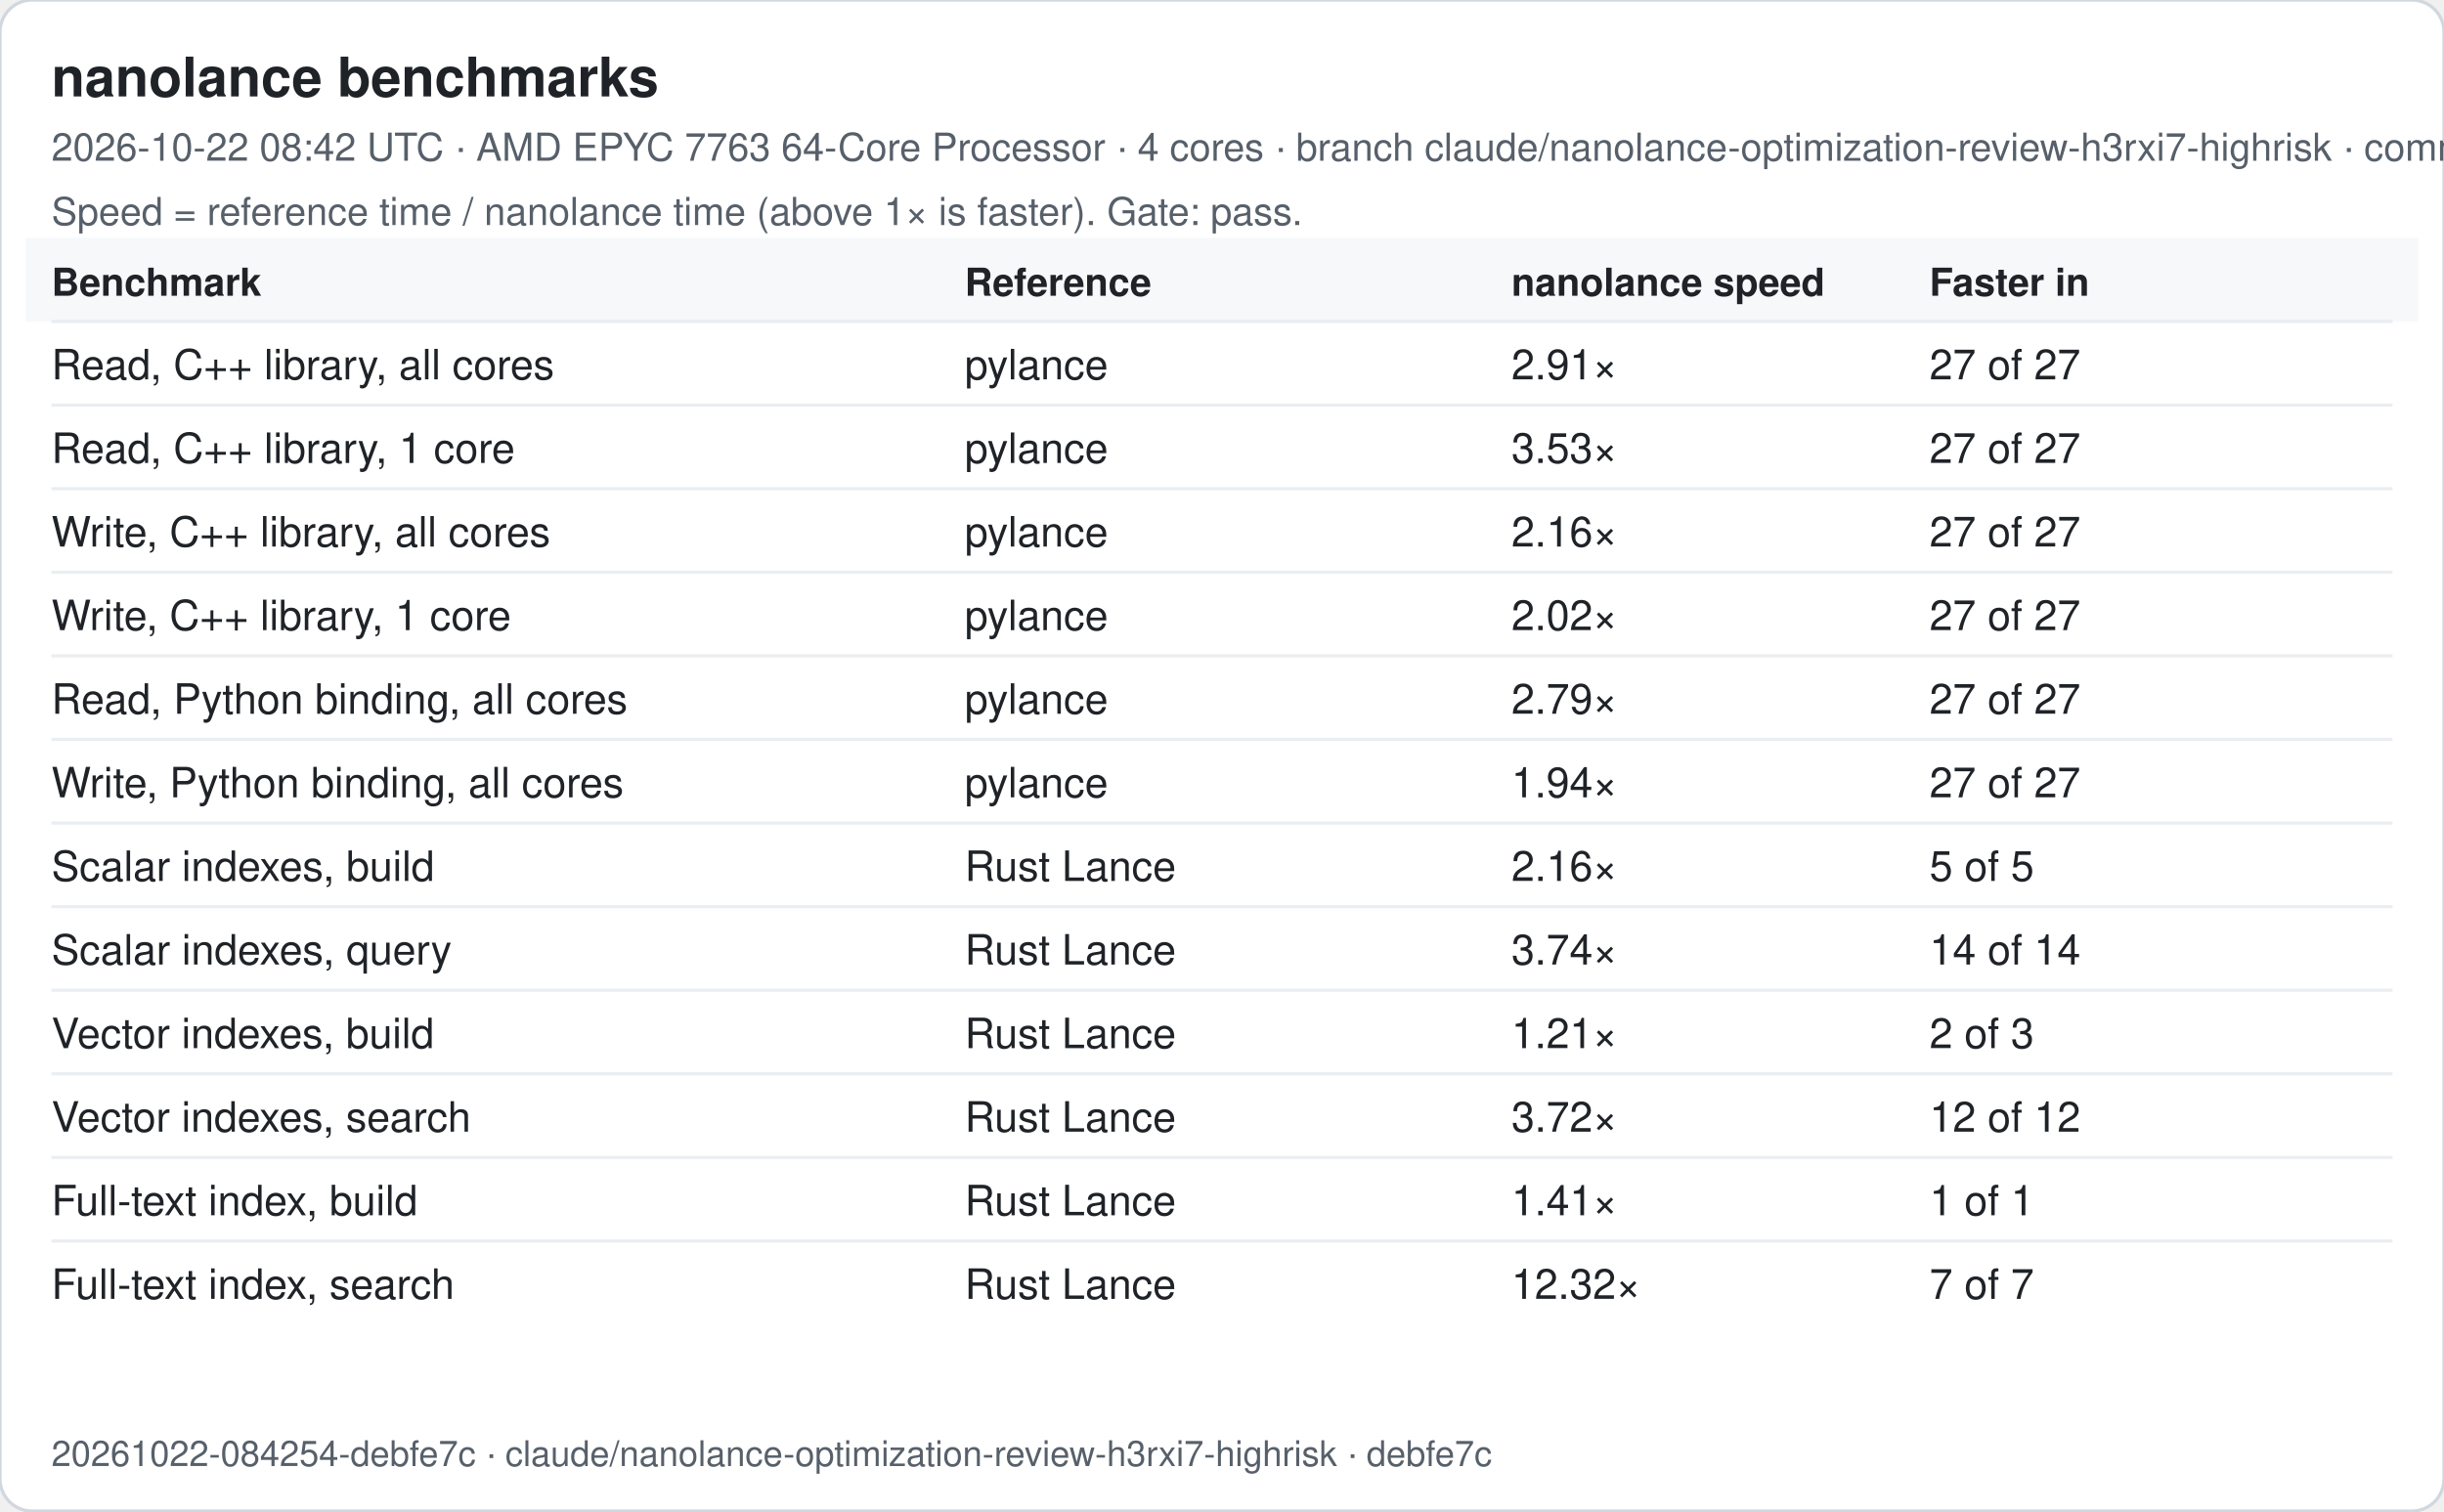
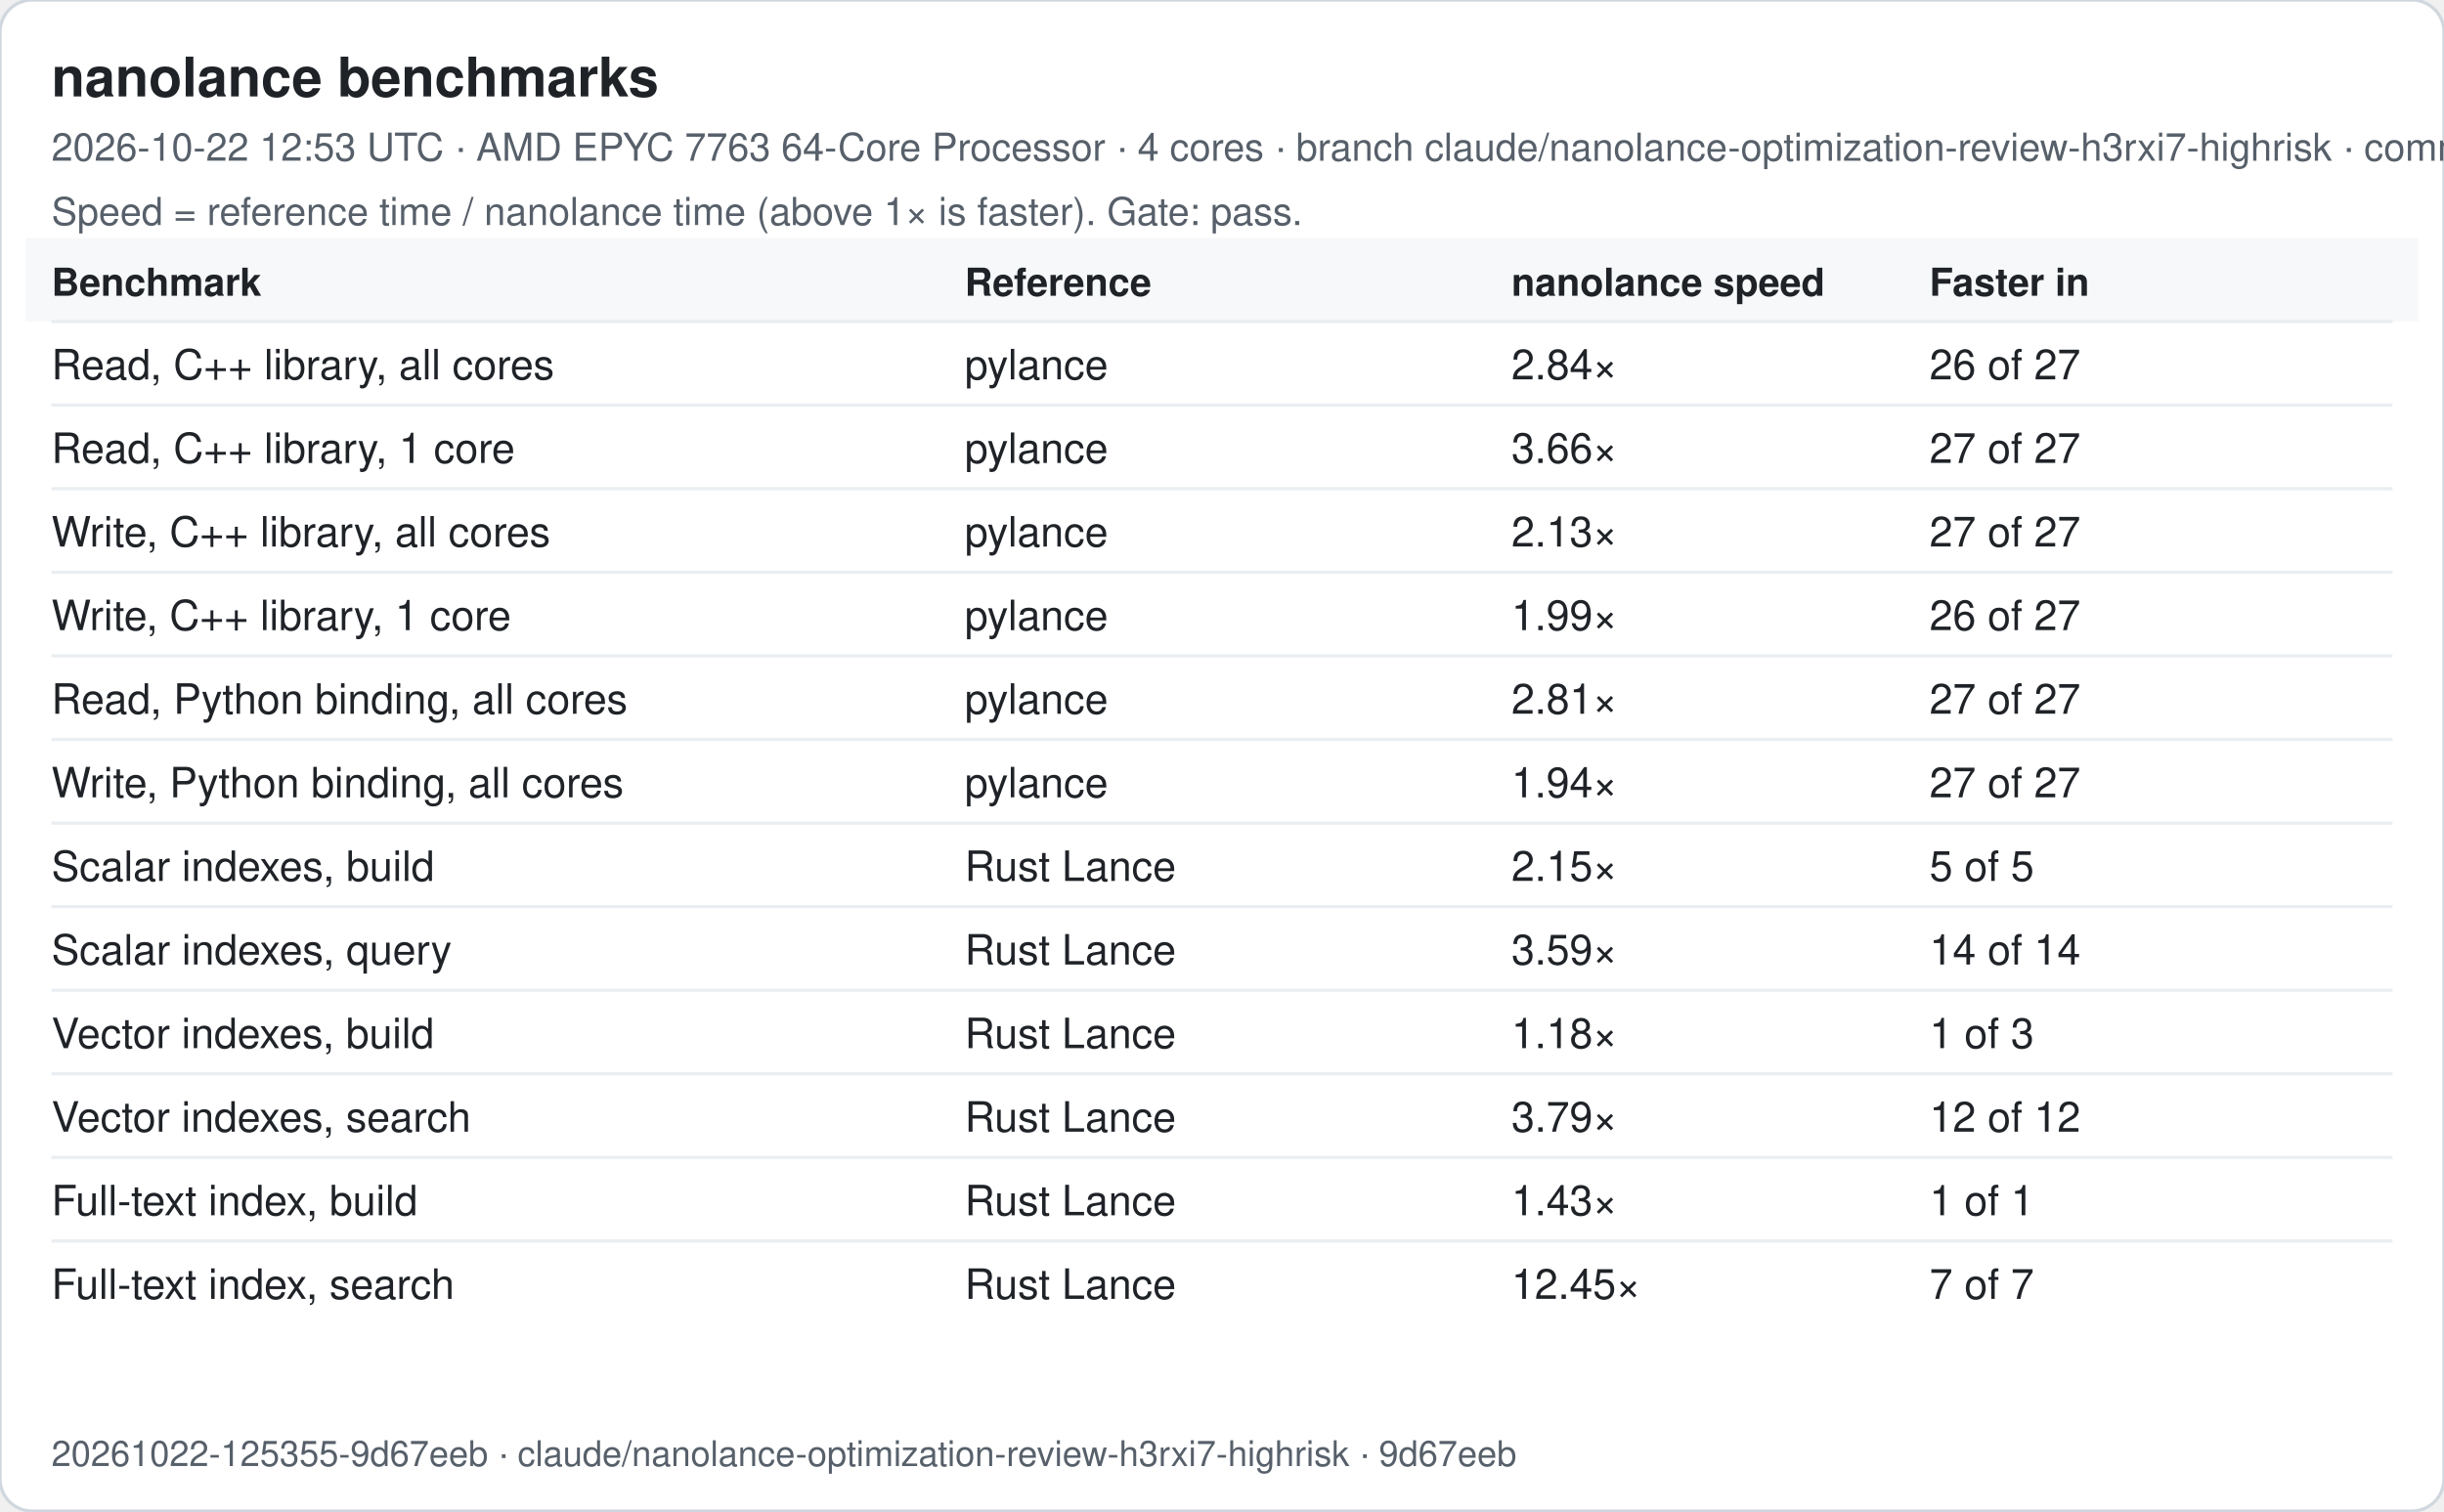
<svg xmlns="http://www.w3.org/2000/svg" width="760" height="470" viewBox="0 0 760 470" font-family="-apple-system, Segoe UI, Helvetica, Arial, sans-serif">
  <rect width="760" height="470" rx="10" fill="#ffffff" stroke="#d0d7de" />
  <text x="16" y="30" font-size="17" font-weight="600" fill="#1f2328">nanolance benchmarks</text>
-   <text x="16" y="50" font-size="12" fill="#57606a">2026-10-22 08:42 UTC · AMD EPYC 7763 64-Core Processor · 4 cores · branch claude/nanolance-optimization-review-h3rxi7-highrisk · commit debfe7c</text>
+   <text x="16" y="50" font-size="12" fill="#57606a">2026-10-22 12:53 UTC · AMD EPYC 7763 64-Core Processor · 4 cores · branch claude/nanolance-optimization-review-h3rxi7-highrisk · commit 9d67eeb</text>
  <text x="16" y="70" font-size="12" fill="#57606a">Speed = reference time / nanolance time (above 1× is faster). Gate: pass.</text>
  <rect x="8" y="74" width="744" height="26" fill="#f6f8fa" />
  <text x="16" y="92" font-size="12" font-weight="600" fill="#1f2328">Benchmark</text>
  <text x="300" y="92" font-size="12" font-weight="600" fill="#1f2328">Reference</text>
  <text x="470" y="92" font-size="12" font-weight="600" fill="#1f2328">nanolance speed</text>
  <text x="600" y="92" font-size="12" font-weight="600" fill="#1f2328">Faster in</text>
  <line x1="16" x2="744" y1="100" y2="100" stroke="#eaeef2" />
  <text x="16" y="118" font-size="13" fill="#1f2328">Read, C++ library, all cores</text>
  <text x="300" y="118" font-size="13" fill="#1f2328">pylance</text>
-   <text x="470" y="118" font-size="13" fill="#1f2328">2.91×</text>
-   <text x="600" y="118" font-size="13" fill="#1f2328">27 of 27</text>
+   <text x="470" y="118" font-size="13" fill="#1f2328">2.84×</text>
+   <text x="600" y="118" font-size="13" fill="#1f2328">26 of 27</text>
  <line x1="16" x2="744" y1="126" y2="126" stroke="#eaeef2" />
  <text x="16" y="144" font-size="13" fill="#1f2328">Read, C++ library, 1 core</text>
  <text x="300" y="144" font-size="13" fill="#1f2328">pylance</text>
-   <text x="470" y="144" font-size="13" fill="#1f2328">3.53×</text>
+   <text x="470" y="144" font-size="13" fill="#1f2328">3.66×</text>
  <text x="600" y="144" font-size="13" fill="#1f2328">27 of 27</text>
  <line x1="16" x2="744" y1="152" y2="152" stroke="#eaeef2" />
  <text x="16" y="170" font-size="13" fill="#1f2328">Write, C++ library, all cores</text>
  <text x="300" y="170" font-size="13" fill="#1f2328">pylance</text>
-   <text x="470" y="170" font-size="13" fill="#1f2328">2.16×</text>
+   <text x="470" y="170" font-size="13" fill="#1f2328">2.13×</text>
  <text x="600" y="170" font-size="13" fill="#1f2328">27 of 27</text>
  <line x1="16" x2="744" y1="178" y2="178" stroke="#eaeef2" />
  <text x="16" y="196" font-size="13" fill="#1f2328">Write, C++ library, 1 core</text>
  <text x="300" y="196" font-size="13" fill="#1f2328">pylance</text>
-   <text x="470" y="196" font-size="13" fill="#1f2328">2.02×</text>
-   <text x="600" y="196" font-size="13" fill="#1f2328">27 of 27</text>
+   <text x="470" y="196" font-size="13" fill="#1f2328">1.99×</text>
+   <text x="600" y="196" font-size="13" fill="#1f2328">26 of 27</text>
  <line x1="16" x2="744" y1="204" y2="204" stroke="#eaeef2" />
  <text x="16" y="222" font-size="13" fill="#1f2328">Read, Python binding, all cores</text>
  <text x="300" y="222" font-size="13" fill="#1f2328">pylance</text>
-   <text x="470" y="222" font-size="13" fill="#1f2328">2.79×</text>
+   <text x="470" y="222" font-size="13" fill="#1f2328">2.81×</text>
  <text x="600" y="222" font-size="13" fill="#1f2328">27 of 27</text>
  <line x1="16" x2="744" y1="230" y2="230" stroke="#eaeef2" />
  <text x="16" y="248" font-size="13" fill="#1f2328">Write, Python binding, all cores</text>
  <text x="300" y="248" font-size="13" fill="#1f2328">pylance</text>
  <text x="470" y="248" font-size="13" fill="#1f2328">1.94×</text>
  <text x="600" y="248" font-size="13" fill="#1f2328">27 of 27</text>
  <line x1="16" x2="744" y1="256" y2="256" stroke="#eaeef2" />
  <text x="16" y="274" font-size="13" fill="#1f2328">Scalar indexes, build</text>
  <text x="300" y="274" font-size="13" fill="#1f2328">Rust Lance</text>
-   <text x="470" y="274" font-size="13" fill="#1f2328">2.16×</text>
+   <text x="470" y="274" font-size="13" fill="#1f2328">2.15×</text>
  <text x="600" y="274" font-size="13" fill="#1f2328">5 of 5</text>
  <line x1="16" x2="744" y1="282" y2="282" stroke="#eaeef2" />
  <text x="16" y="300" font-size="13" fill="#1f2328">Scalar indexes, query</text>
  <text x="300" y="300" font-size="13" fill="#1f2328">Rust Lance</text>
-   <text x="470" y="300" font-size="13" fill="#1f2328">3.74×</text>
+   <text x="470" y="300" font-size="13" fill="#1f2328">3.59×</text>
  <text x="600" y="300" font-size="13" fill="#1f2328">14 of 14</text>
  <line x1="16" x2="744" y1="308" y2="308" stroke="#eaeef2" />
  <text x="16" y="326" font-size="13" fill="#1f2328">Vector indexes, build</text>
  <text x="300" y="326" font-size="13" fill="#1f2328">Rust Lance</text>
-   <text x="470" y="326" font-size="13" fill="#1f2328">1.21×</text>
-   <text x="600" y="326" font-size="13" fill="#1f2328">2 of 3</text>
+   <text x="470" y="326" font-size="13" fill="#1f2328">1.18×</text>
+   <text x="600" y="326" font-size="13" fill="#1f2328">1 of 3</text>
  <line x1="16" x2="744" y1="334" y2="334" stroke="#eaeef2" />
  <text x="16" y="352" font-size="13" fill="#1f2328">Vector indexes, search</text>
  <text x="300" y="352" font-size="13" fill="#1f2328">Rust Lance</text>
-   <text x="470" y="352" font-size="13" fill="#1f2328">3.72×</text>
+   <text x="470" y="352" font-size="13" fill="#1f2328">3.79×</text>
  <text x="600" y="352" font-size="13" fill="#1f2328">12 of 12</text>
  <line x1="16" x2="744" y1="360" y2="360" stroke="#eaeef2" />
  <text x="16" y="378" font-size="13" fill="#1f2328">Full-text index, build</text>
  <text x="300" y="378" font-size="13" fill="#1f2328">Rust Lance</text>
-   <text x="470" y="378" font-size="13" fill="#1f2328">1.41×</text>
+   <text x="470" y="378" font-size="13" fill="#1f2328">1.43×</text>
  <text x="600" y="378" font-size="13" fill="#1f2328">1 of 1</text>
  <line x1="16" x2="744" y1="386" y2="386" stroke="#eaeef2" />
  <text x="16" y="404" font-size="13" fill="#1f2328">Full-text index, search</text>
  <text x="300" y="404" font-size="13" fill="#1f2328">Rust Lance</text>
-   <text x="470" y="404" font-size="13" fill="#1f2328">12.32×</text>
+   <text x="470" y="404" font-size="13" fill="#1f2328">12.45×</text>
  <text x="600" y="404" font-size="13" fill="#1f2328">7 of 7</text>
-   <text x="16" y="456" font-size="11" fill="#57606a">20261022-084254-debfe7c · claude/nanolance-optimization-review-h3rxi7-highrisk · debfe7c</text>
+   <text x="16" y="456" font-size="11" fill="#57606a">20261022-125355-9d67eeb · claude/nanolance-optimization-review-h3rxi7-highrisk · 9d67eeb</text>
</svg>
